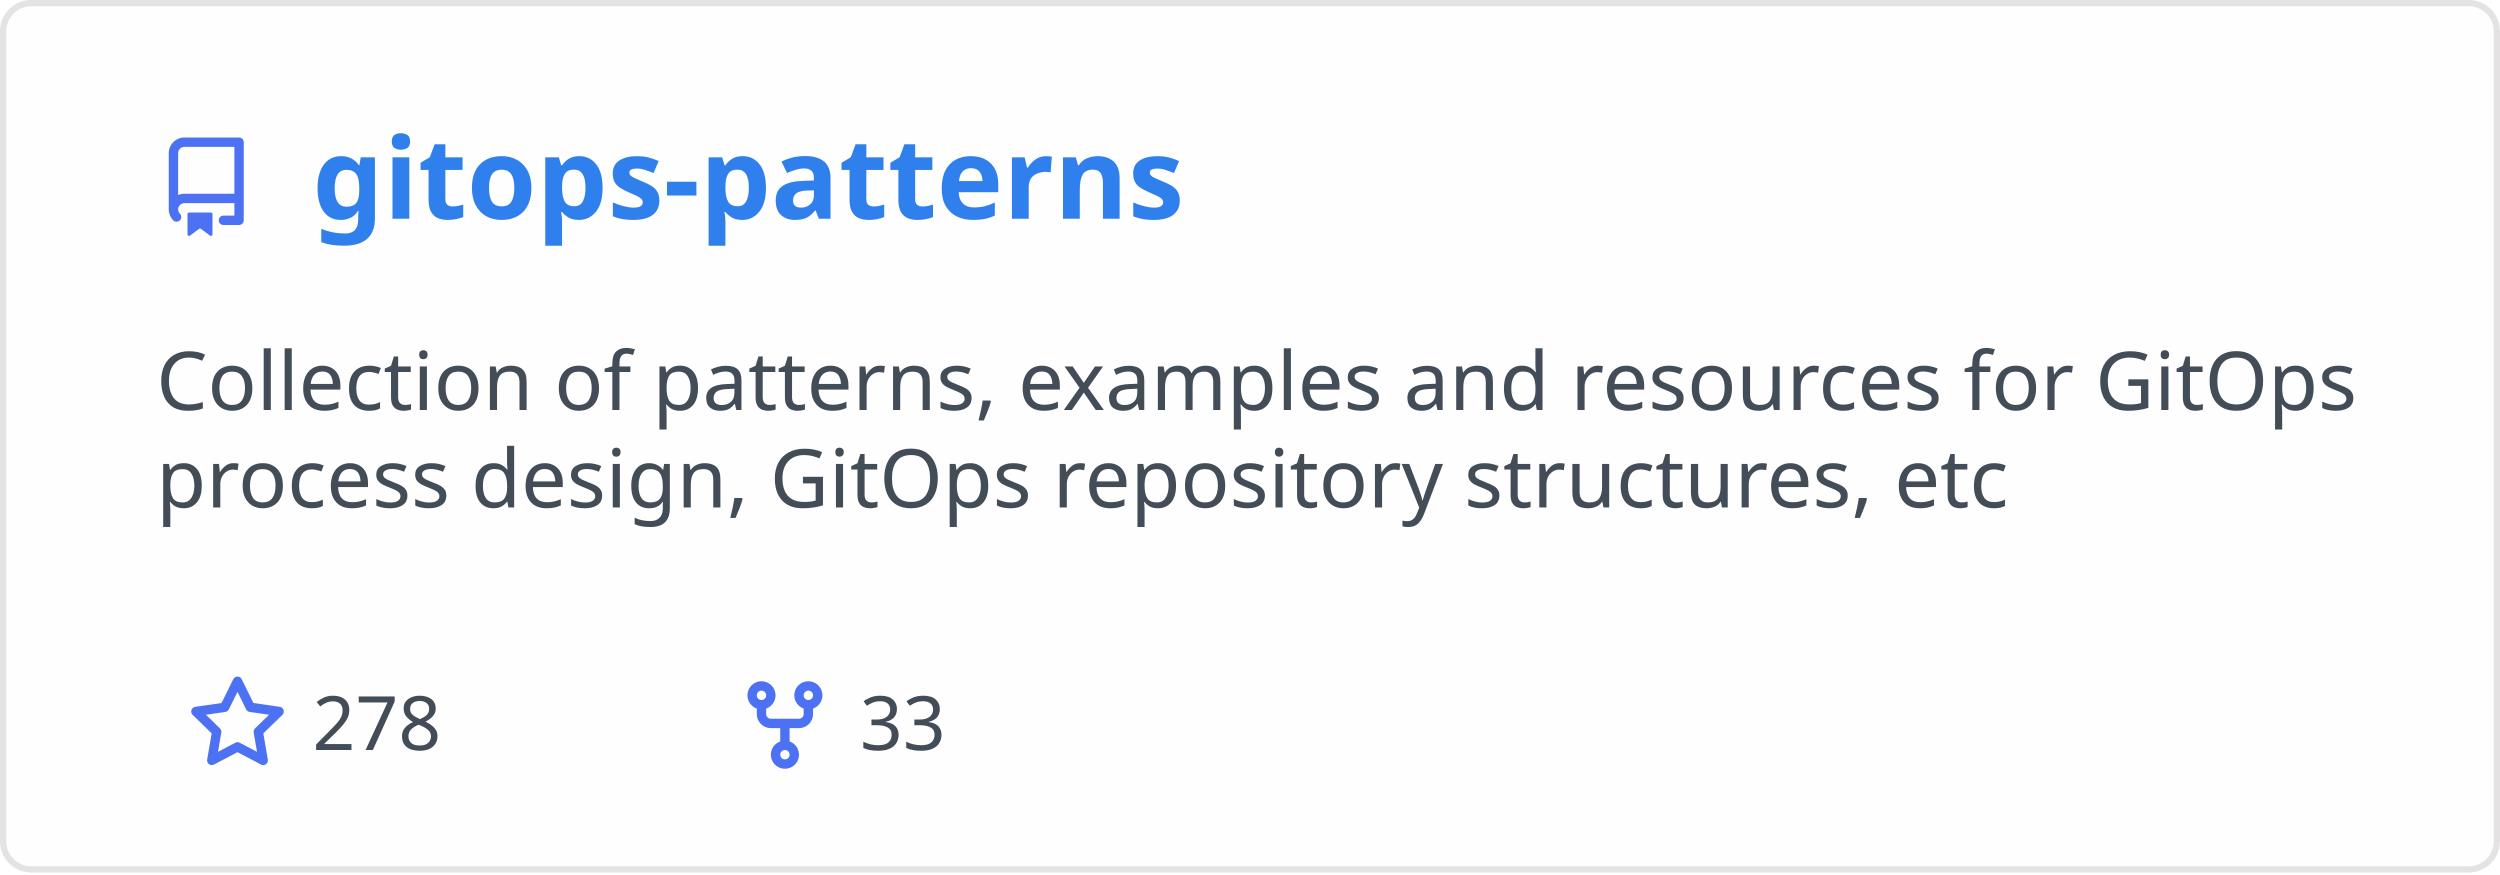
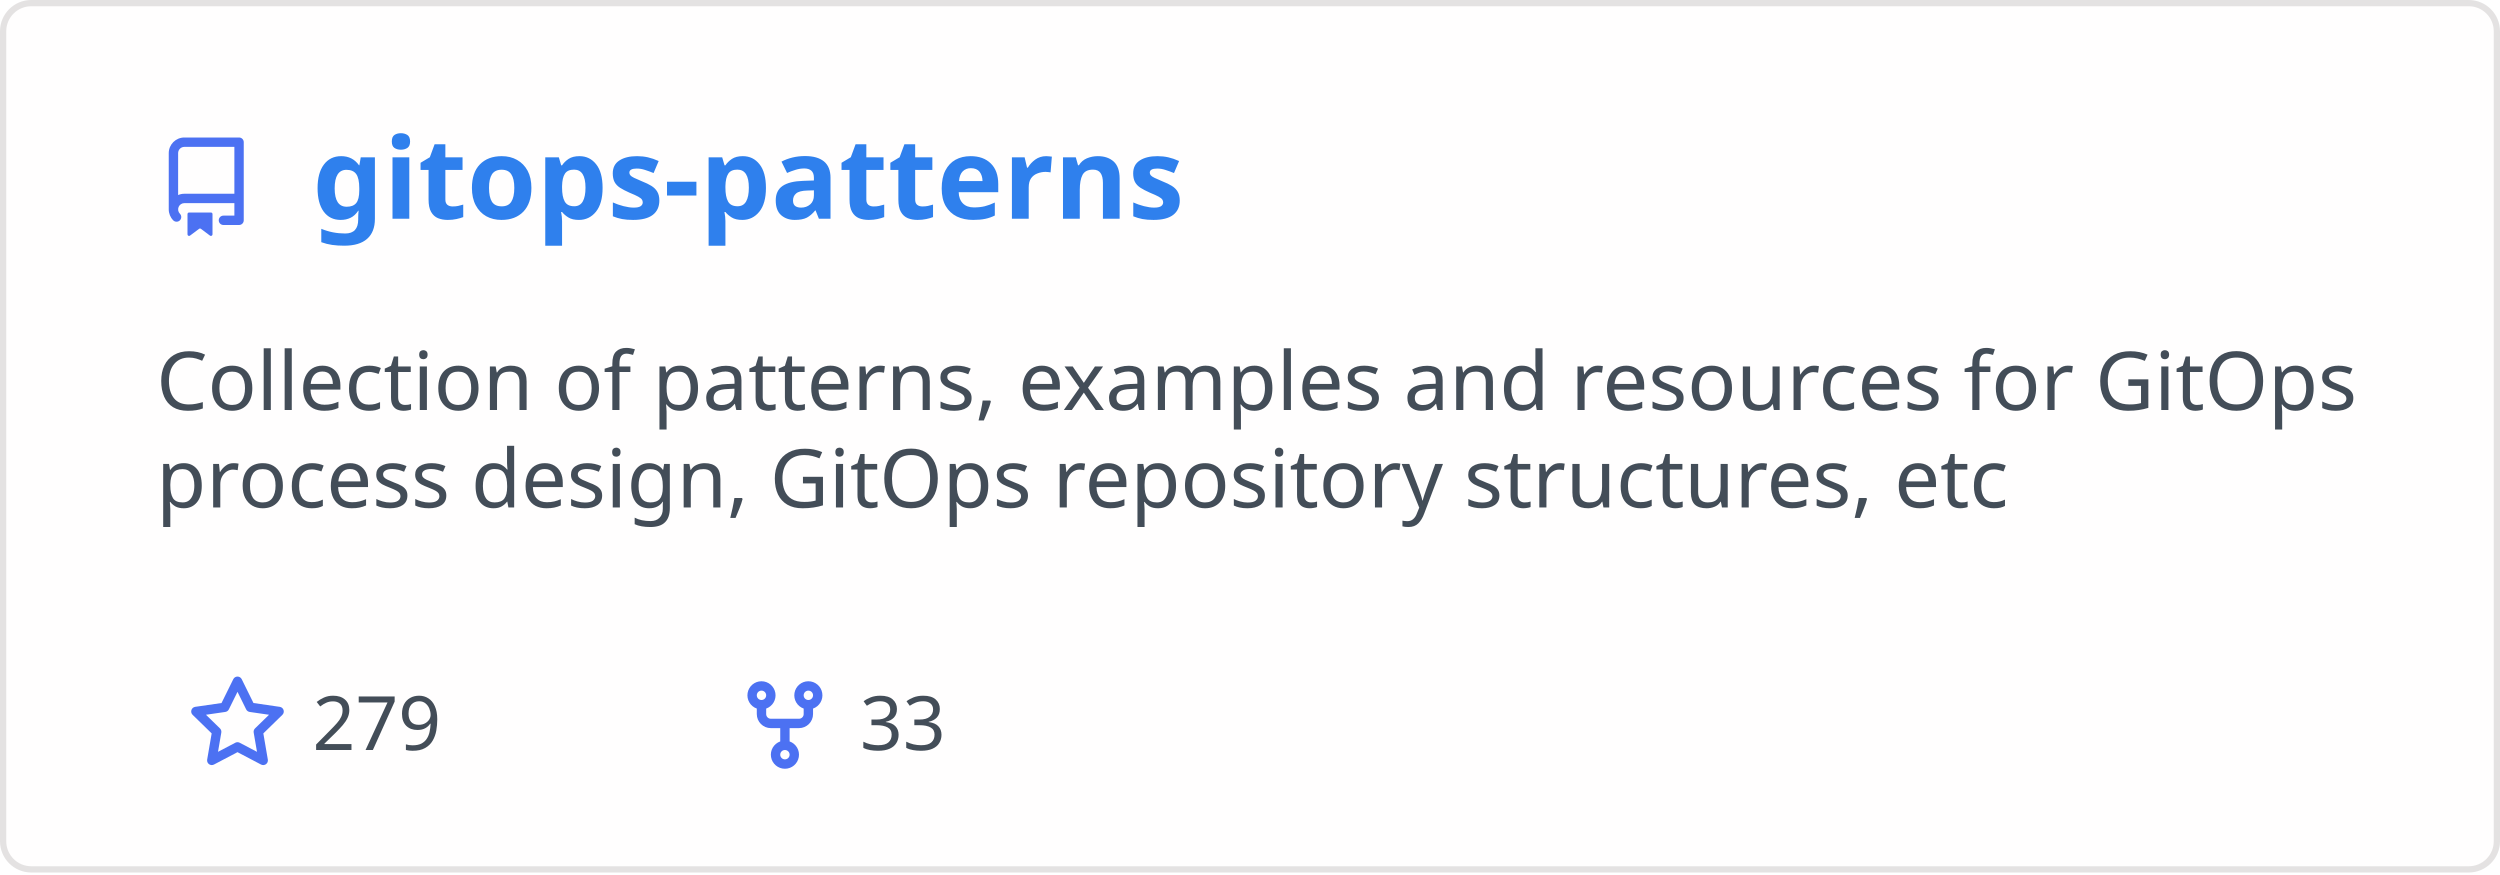
<svg xmlns="http://www.w3.org/2000/svg" width="400" height="140" viewBox="0 0 400 140" fill="none" role="img" aria-labelledby="descId">
  <style>
          .header {
            font: 600 18px 'Segoe UI', Ubuntu, Sans-Serif;
            fill: #2f80ed;
            animation: fadeInAnimation 0.8s ease-in-out forwards;
          }
          @supports(-moz-appearance: auto) {
            /* Selector detects Firefox */
            .header { font-size: 15.5px; }
          }
          
    .description { font: 400 13px 'Segoe UI', Ubuntu, Sans-Serif; fill: #434d58 }
    .gray { font: 400 12px 'Segoe UI', Ubuntu, Sans-Serif; fill: #434d58 }
    .icon { fill: #4c71f2 }
    .badge { font: 600 11px 'Segoe UI', Ubuntu, Sans-Serif; }
    .badge rect { opacity: 0.2 }
  

          
      /* Animations */
      @keyframes scaleInAnimation {
        from {
          transform: translate(-5px, 5px) scale(0);
        }
        to {
          transform: translate(-5px, 5px) scale(1);
        }
      }
      @keyframes fadeInAnimation {
        from {
          opacity: 0;
        }
        to {
          opacity: 1;
        }
      }
    
          * { animation-duration: 0s !important; animation-delay: 0s !important; }
        </style>
  <rect data-testid="card-bg" x="0.5" y="0.5" rx="4.5" height="99%" stroke="#e4e2e2" width="399" fill="#fffefe" stroke-opacity="1" />
  <g data-testid="card-title" transform="translate(25, 35)">
    <g transform="translate(0, 0)">
      <svg class="icon" x="0" y="-13" viewBox="0 0 16 16" version="1.1" width="16" height="16">
        <path fill-rule="evenodd" d="M2 2.5A2.5 2.5 0 014.5 0h8.75a.75.75 0 01.75.75v12.5a.75.75 0 01-.75.75h-2.5a.75.75 0 110-1.5h1.75v-2h-8a1 1 0 00-.714 1.7.75.75 0 01-1.072 1.05A2.495 2.495 0 012 11.5v-9zm10.5-1V9h-8c-.356 0-.694.074-1 .208V2.5a1 1 0 011-1h8zM5 12.25v3.25a.25.25 0 00.4.2l1.45-1.087a.25.25 0 01.3 0L8.6 15.7a.25.25 0 00.4-.2v-3.25a.25.25 0 00-.25-.25h-3.5a.25.25 0 00-.25.25z" />
      </svg>
    </g>
    <g transform="translate(25, 0)">
      <text x="0" y="0" class="header" data-testid="header">gitops-patterns</text>
    </g>
  </g>
  <g data-testid="main-card-body" transform="translate(0, 55)">
    <text class="description" x="25" y="-5">
      <tspan dy="1.2em" x="25">Collection of patterns, examples and resources for GitOps</tspan>
      <tspan dy="1.2em" x="25">process design, GitOps repository structures, etc</tspan>
    </text>
    <g transform="translate(30, 65)">
      <g transform="translate(0, 0)">
        <g transform="translate(0, 0)">
          <svg class="icon" y="-12" viewBox="0 0 16 16" version="1.1" width="16" height="16">
            <path fill-rule="evenodd" d="M8 .25a.75.75 0 01.673.418l1.882 3.815 4.21.612a.75.75 0 01.416 1.279l-3.046 2.97.719 4.192a.75.75 0 01-1.088.791L8 12.347l-3.766 1.98a.75.75 0 01-1.088-.79l.72-4.194L.818 6.374a.75.75 0 01.416-1.28l4.21-.611L7.327.668A.75.75 0 018 .25zm0 2.445L6.615 5.5a.75.75 0 01-.564.41l-3.097.45 2.24 2.184a.75.75 0 01.216.664l-.528 3.084 2.769-1.456a.75.75 0 01.698 0l2.77 1.456-.53-3.084a.75.75 0 01.216-.664l2.24-2.183-3.096-.45a.75.75 0 01-.564-.41L8 2.694v.001z" />
          </svg>
        </g>
        <g transform="translate(20, 0)">
-           <text data-testid="stargazers" class="gray">278</text>
+           <text data-testid="stargazers" class="gray">279</text>
        </g>
      </g>
      <g transform="translate(87.5875, 0)">
        <g transform="translate(0, 0)">
          <svg class="icon" y="-12" viewBox="0 0 16 16" version="1.1" width="16" height="16">
            <path fill-rule="evenodd" d="M5 3.25a.75.75 0 11-1.5 0 .75.75 0 011.5 0zm0 2.122a2.25 2.25 0 10-1.5 0v.878A2.25 2.25 0 005.75 8.5h1.5v2.128a2.251 2.251 0 101.5 0V8.5h1.5a2.25 2.25 0 002.25-2.25v-.878a2.25 2.25 0 10-1.5 0v.878a.75.75 0 01-.75.75h-4.5A.75.75 0 015 6.25v-.878zm3.75 7.378a.75.75 0 11-1.5 0 .75.75 0 011.5 0zm3-8.75a.75.75 0 100-1.5.75.75 0 000 1.5z" />
          </svg>
        </g>
        <g transform="translate(20, 0)">
          <text data-testid="forkcount" class="gray">33</text>
        </g>
      </g>
    </g>
  </g>
</svg>
